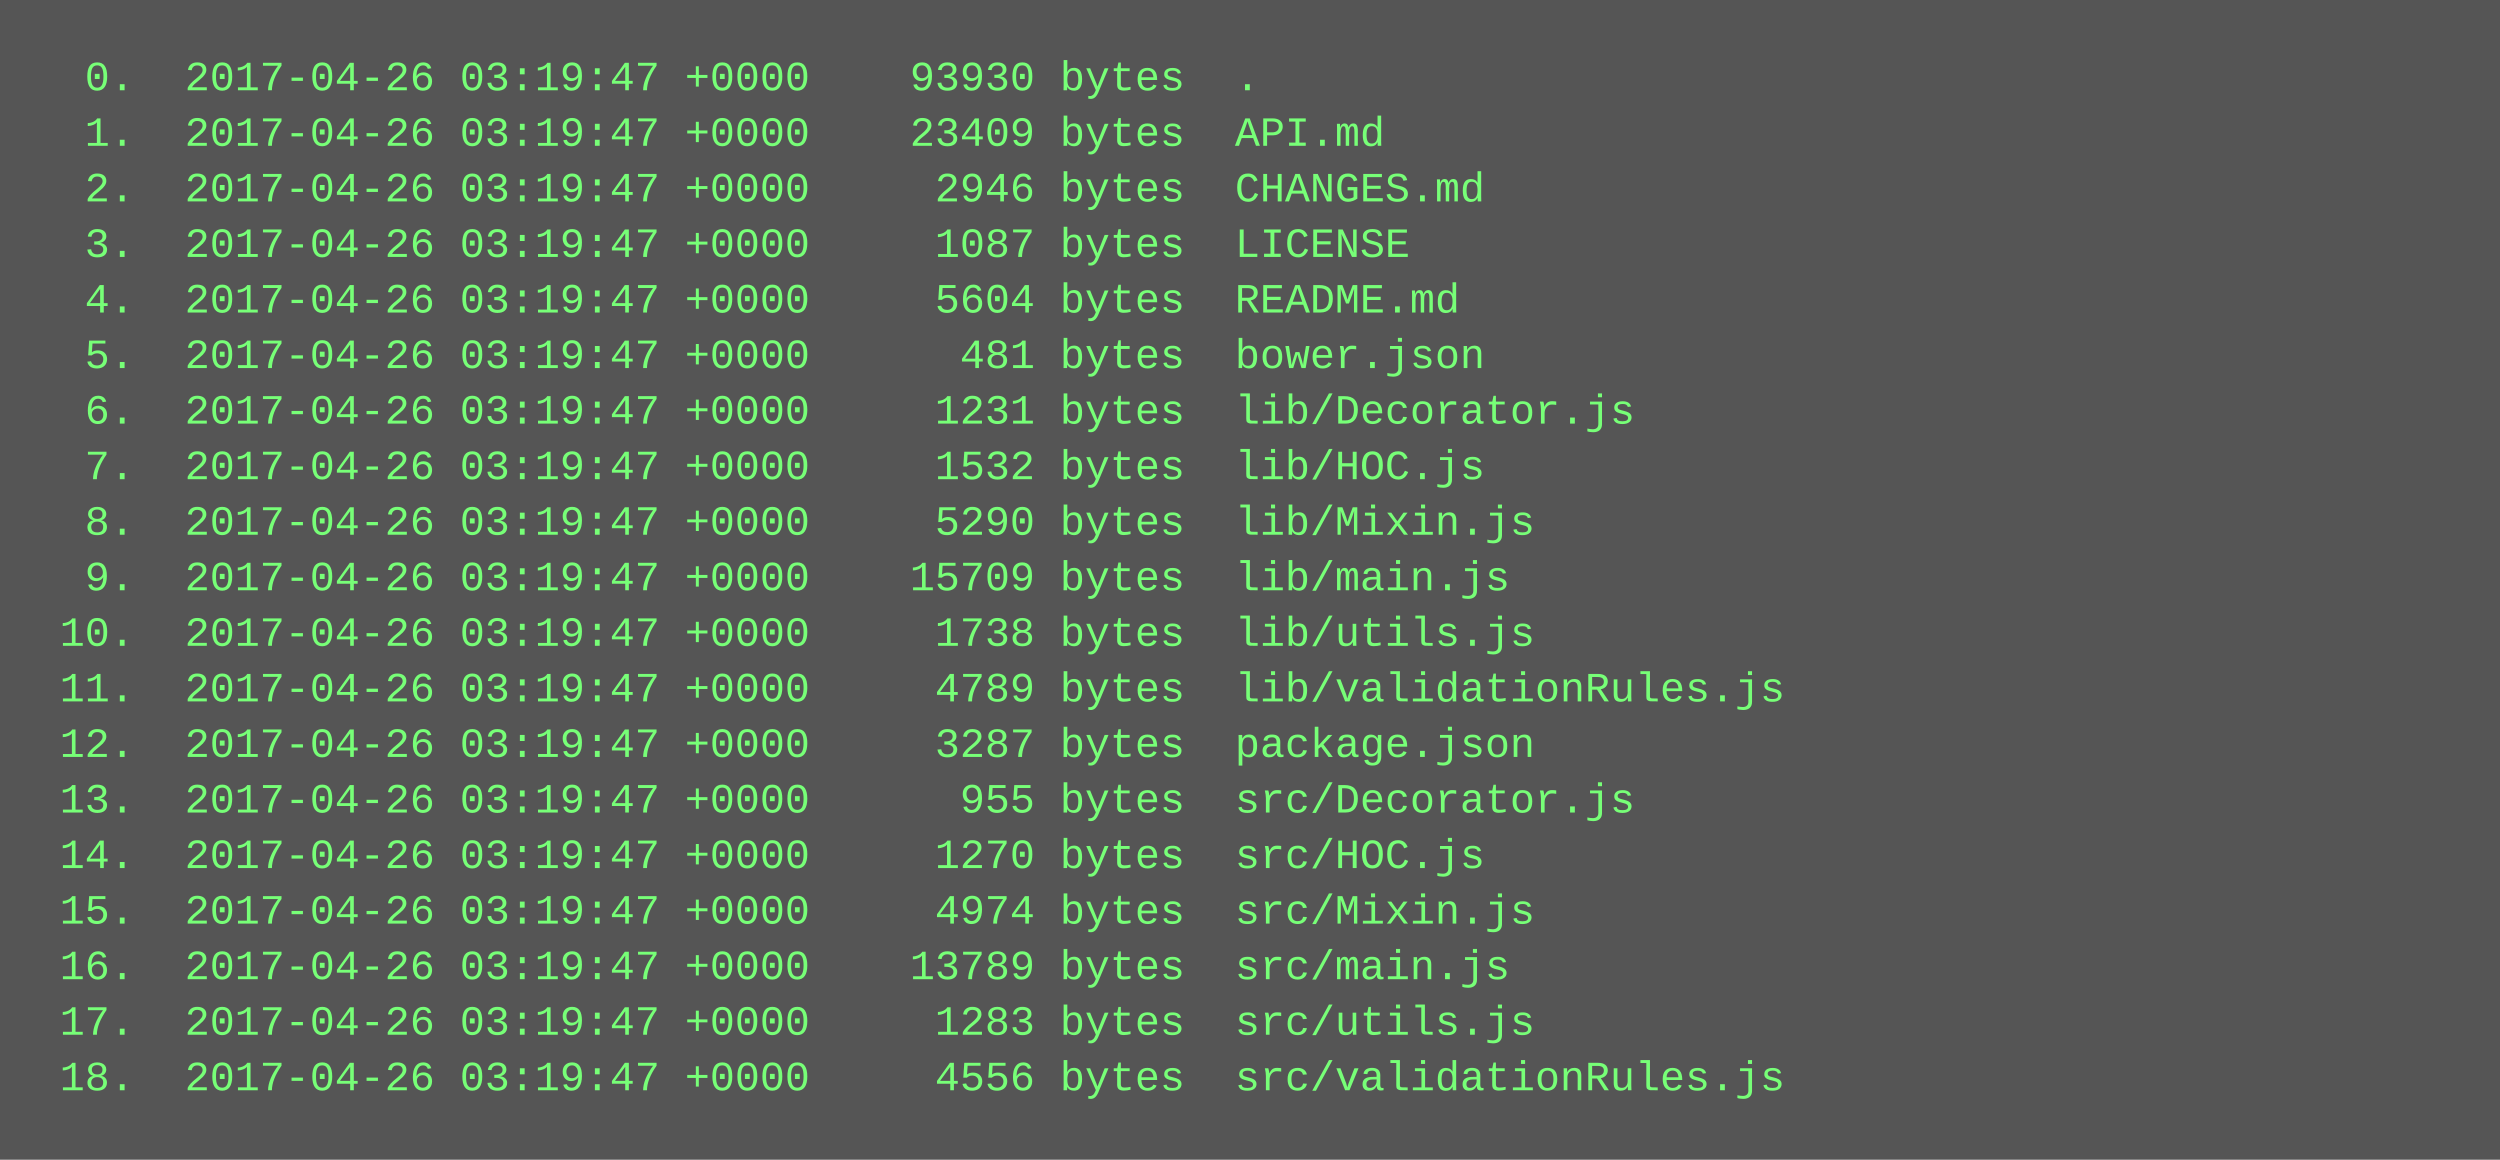
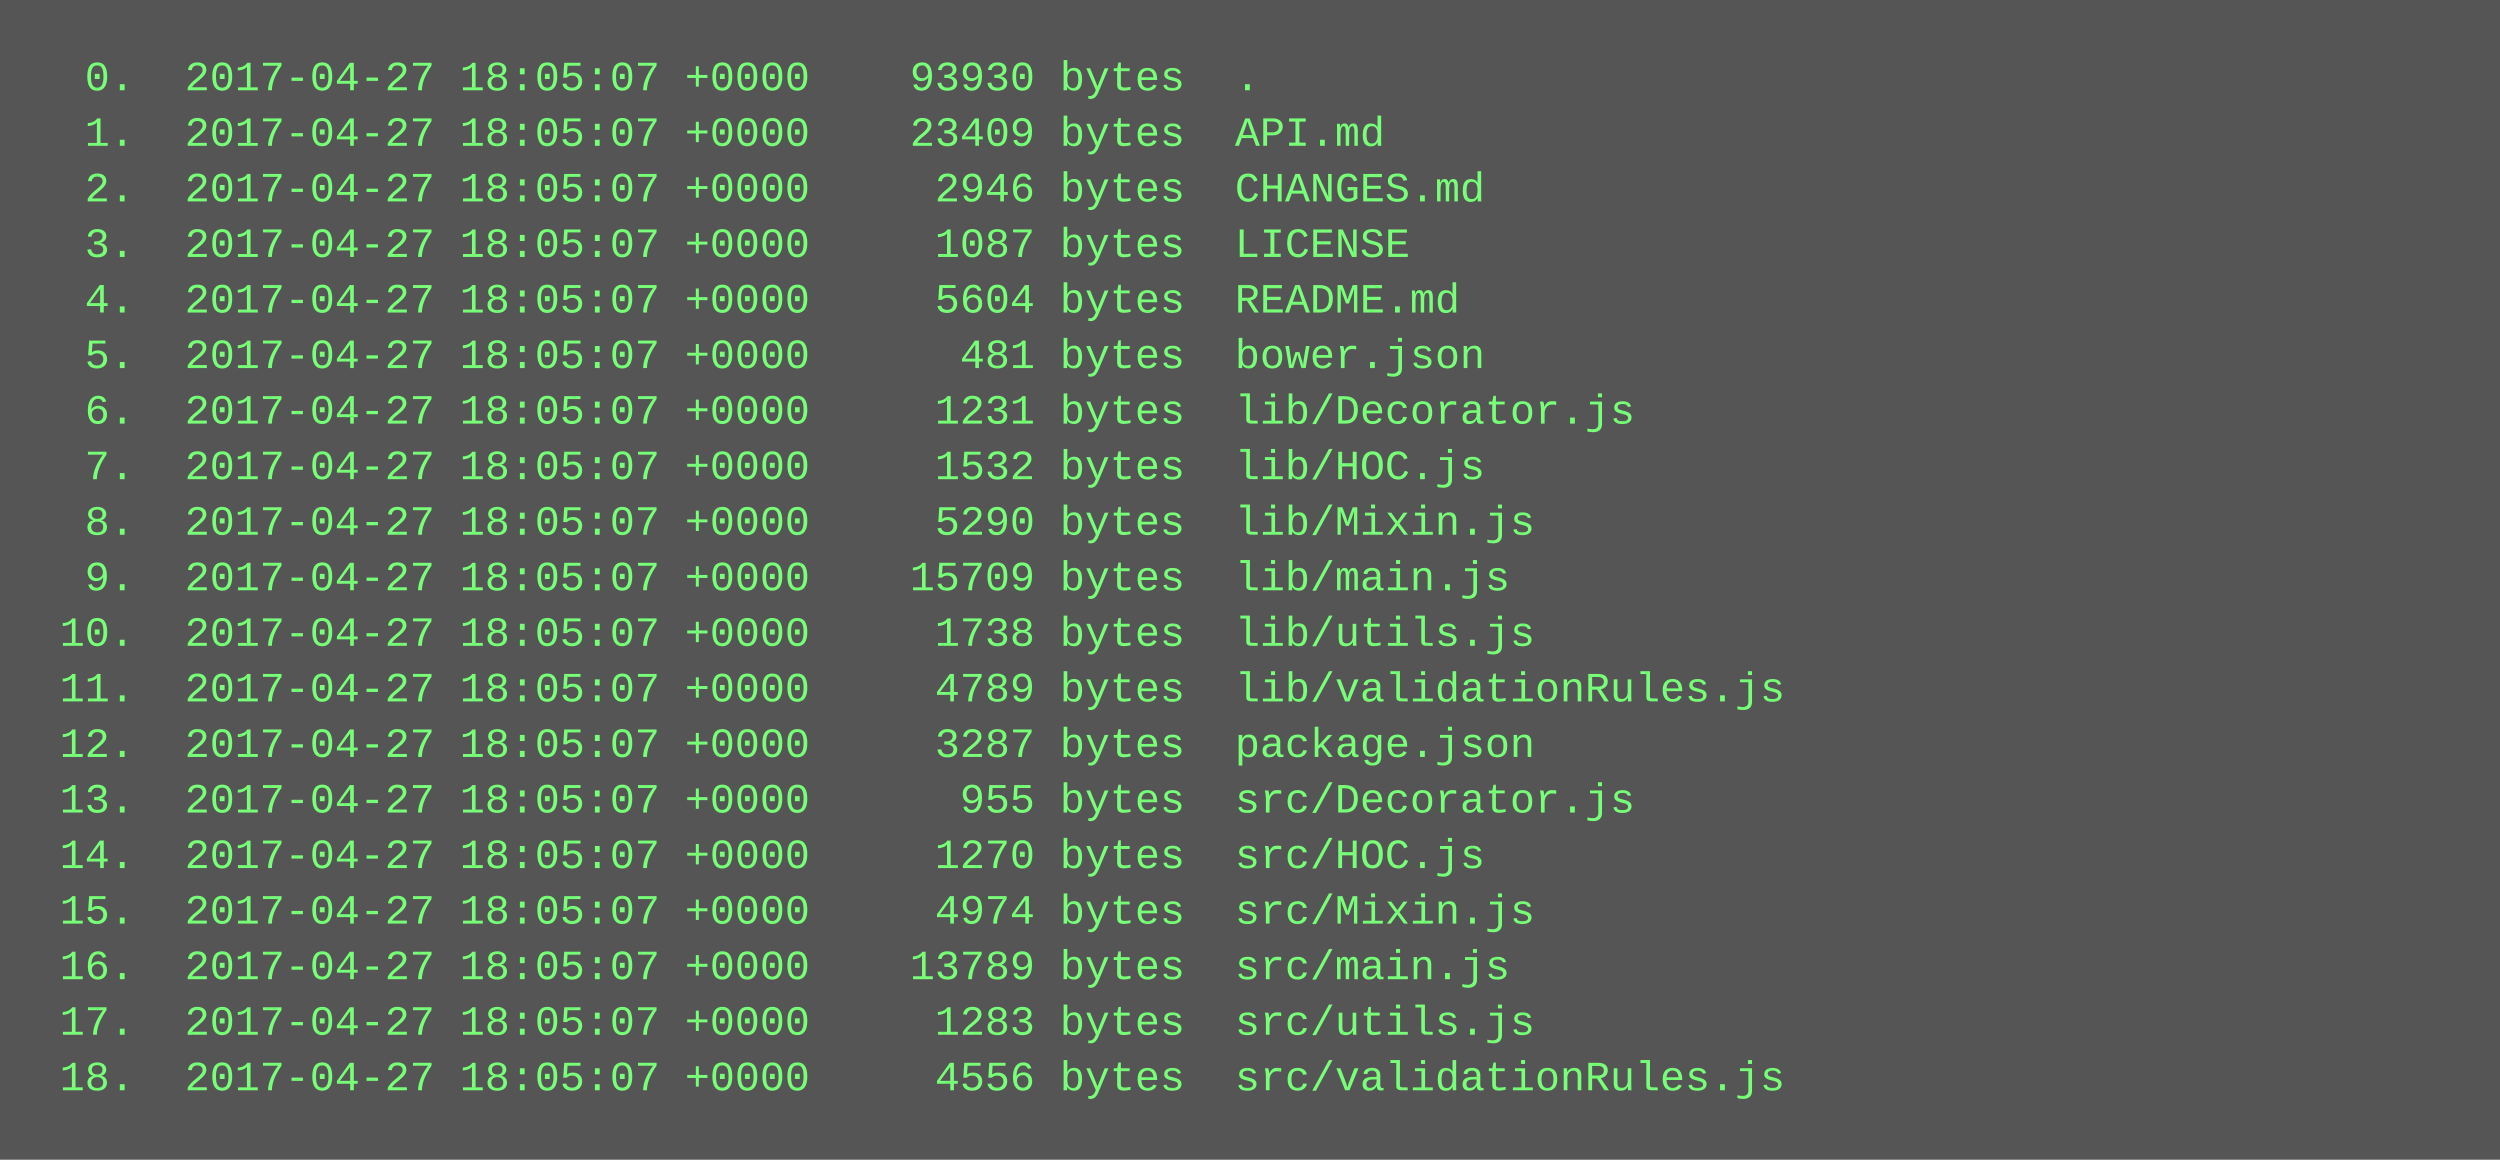
<svg xmlns="http://www.w3.org/2000/svg" height="334" width="720">
  <rect height="334" fill="#555" width="720" />
  <text fill="#7f7" font-family="Courier New" font-size="12" xml:space="preserve">
-     <tspan x="10" y="26">  0.  2017-04-26 03:19:47 +0000    93930 bytes  .</tspan>
-     <tspan x="10" y="42">  1.  2017-04-26 03:19:47 +0000    23409 bytes  API.md</tspan>
-     <tspan x="10" y="58">  2.  2017-04-26 03:19:47 +0000     2946 bytes  CHANGES.md</tspan>
-     <tspan x="10" y="74">  3.  2017-04-26 03:19:47 +0000     1087 bytes  LICENSE</tspan>
-     <tspan x="10" y="90">  4.  2017-04-26 03:19:47 +0000     5604 bytes  README.md</tspan>
-     <tspan x="10" y="106">  5.  2017-04-26 03:19:47 +0000      481 bytes  bower.json</tspan>
-     <tspan x="10" y="122">  6.  2017-04-26 03:19:47 +0000     1231 bytes  lib/Decorator.js</tspan>
-     <tspan x="10" y="138">  7.  2017-04-26 03:19:47 +0000     1532 bytes  lib/HOC.js</tspan>
-     <tspan x="10" y="154">  8.  2017-04-26 03:19:47 +0000     5290 bytes  lib/Mixin.js</tspan>
-     <tspan x="10" y="170">  9.  2017-04-26 03:19:47 +0000    15709 bytes  lib/main.js</tspan>
-     <tspan x="10" y="186"> 10.  2017-04-26 03:19:47 +0000     1738 bytes  lib/utils.js</tspan>
-     <tspan x="10" y="202"> 11.  2017-04-26 03:19:47 +0000     4789 bytes  lib/validationRules.js</tspan>
-     <tspan x="10" y="218"> 12.  2017-04-26 03:19:47 +0000     3287 bytes  package.json</tspan>
-     <tspan x="10" y="234"> 13.  2017-04-26 03:19:47 +0000      955 bytes  src/Decorator.js</tspan>
-     <tspan x="10" y="250"> 14.  2017-04-26 03:19:47 +0000     1270 bytes  src/HOC.js</tspan>
-     <tspan x="10" y="266"> 15.  2017-04-26 03:19:47 +0000     4974 bytes  src/Mixin.js</tspan>
-     <tspan x="10" y="282"> 16.  2017-04-26 03:19:47 +0000    13789 bytes  src/main.js</tspan>
-     <tspan x="10" y="298"> 17.  2017-04-26 03:19:47 +0000     1283 bytes  src/utils.js</tspan>
-     <tspan x="10" y="314"> 18.  2017-04-26 03:19:47 +0000     4556 bytes  src/validationRules.js</tspan>
+     <tspan x="10" y="26">  0.  2017-04-27 18:05:07 +0000    93930 bytes  .</tspan>
+     <tspan x="10" y="42">  1.  2017-04-27 18:05:07 +0000    23409 bytes  API.md</tspan>
+     <tspan x="10" y="58">  2.  2017-04-27 18:05:07 +0000     2946 bytes  CHANGES.md</tspan>
+     <tspan x="10" y="74">  3.  2017-04-27 18:05:07 +0000     1087 bytes  LICENSE</tspan>
+     <tspan x="10" y="90">  4.  2017-04-27 18:05:07 +0000     5604 bytes  README.md</tspan>
+     <tspan x="10" y="106">  5.  2017-04-27 18:05:07 +0000      481 bytes  bower.json</tspan>
+     <tspan x="10" y="122">  6.  2017-04-27 18:05:07 +0000     1231 bytes  lib/Decorator.js</tspan>
+     <tspan x="10" y="138">  7.  2017-04-27 18:05:07 +0000     1532 bytes  lib/HOC.js</tspan>
+     <tspan x="10" y="154">  8.  2017-04-27 18:05:07 +0000     5290 bytes  lib/Mixin.js</tspan>
+     <tspan x="10" y="170">  9.  2017-04-27 18:05:07 +0000    15709 bytes  lib/main.js</tspan>
+     <tspan x="10" y="186"> 10.  2017-04-27 18:05:07 +0000     1738 bytes  lib/utils.js</tspan>
+     <tspan x="10" y="202"> 11.  2017-04-27 18:05:07 +0000     4789 bytes  lib/validationRules.js</tspan>
+     <tspan x="10" y="218"> 12.  2017-04-27 18:05:07 +0000     3287 bytes  package.json</tspan>
+     <tspan x="10" y="234"> 13.  2017-04-27 18:05:07 +0000      955 bytes  src/Decorator.js</tspan>
+     <tspan x="10" y="250"> 14.  2017-04-27 18:05:07 +0000     1270 bytes  src/HOC.js</tspan>
+     <tspan x="10" y="266"> 15.  2017-04-27 18:05:07 +0000     4974 bytes  src/Mixin.js</tspan>
+     <tspan x="10" y="282"> 16.  2017-04-27 18:05:07 +0000    13789 bytes  src/main.js</tspan>
+     <tspan x="10" y="298"> 17.  2017-04-27 18:05:07 +0000     1283 bytes  src/utils.js</tspan>
+     <tspan x="10" y="314"> 18.  2017-04-27 18:05:07 +0000     4556 bytes  src/validationRules.js</tspan>
  </text>
</svg>
